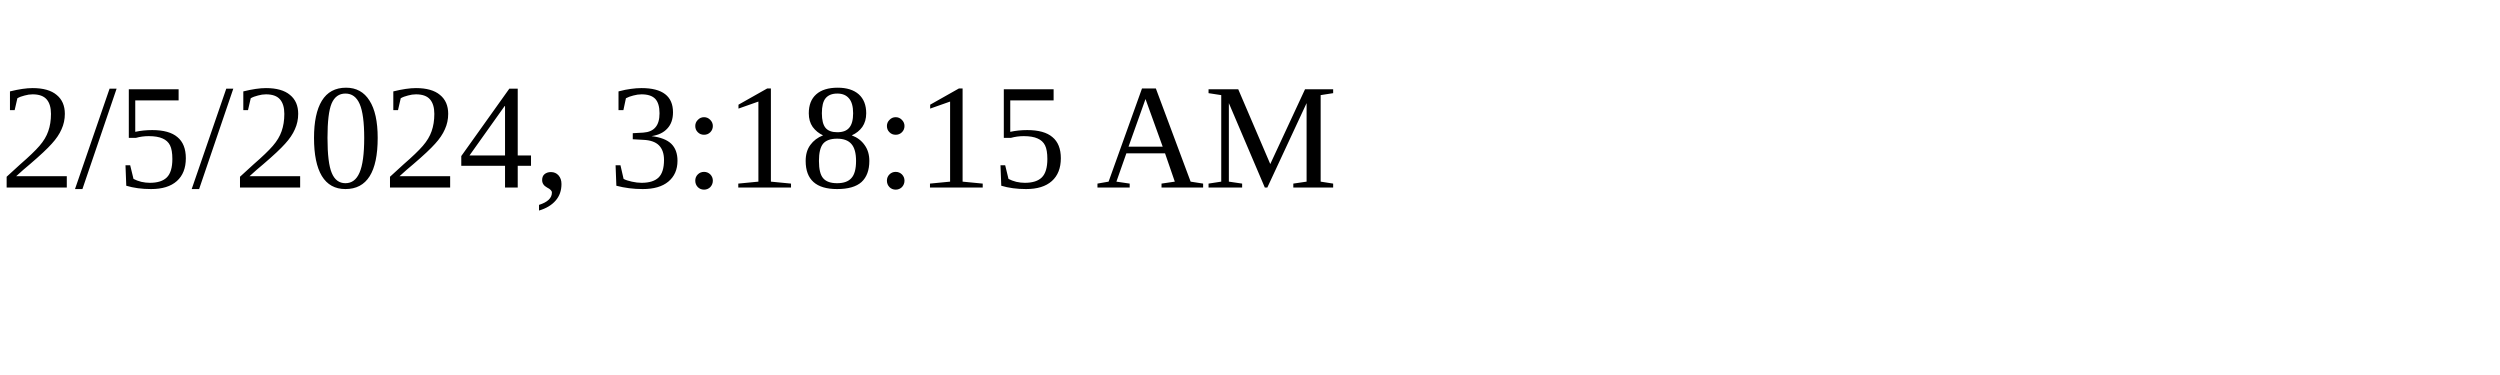
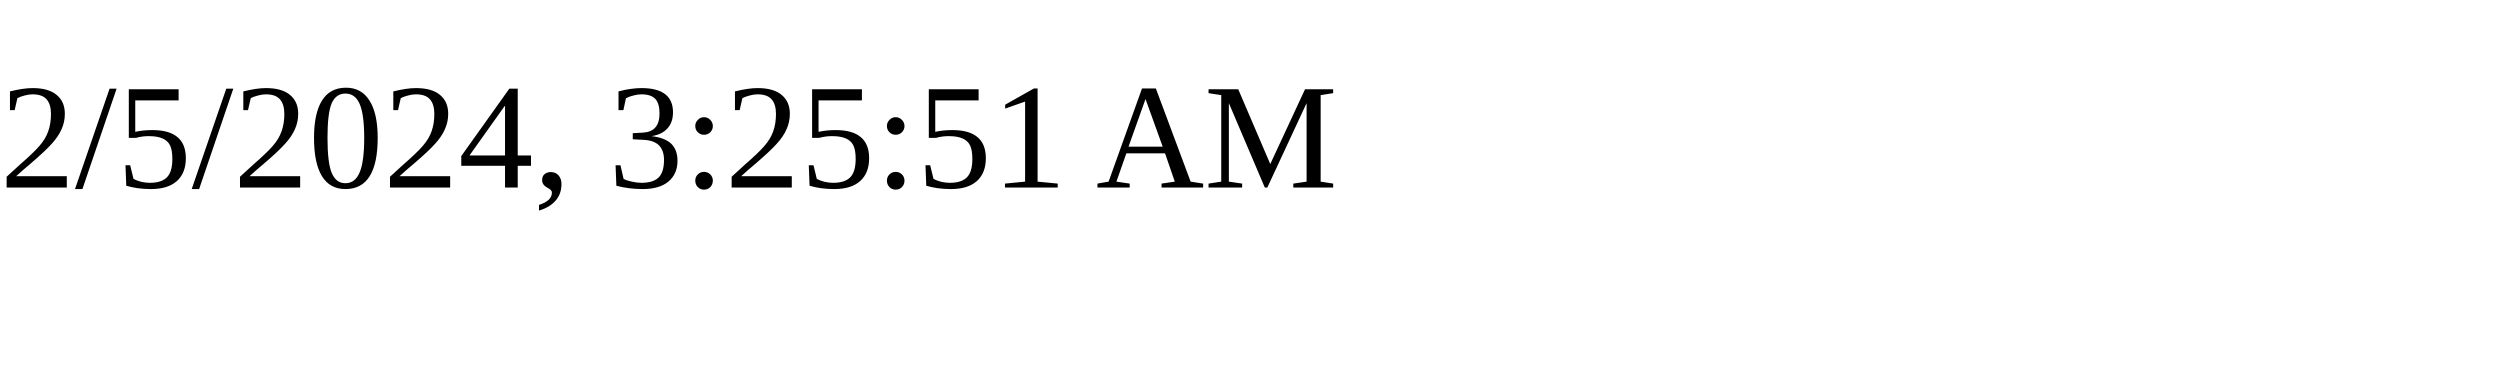
<svg xmlns="http://www.w3.org/2000/svg" height="30" width="200">
-   <text x="0" y="15">2/5/2024, 3:18:15 AM</text>
+   <text x="0" y="15">2/5/2024, 3:25:51 AM</text>
</svg>
